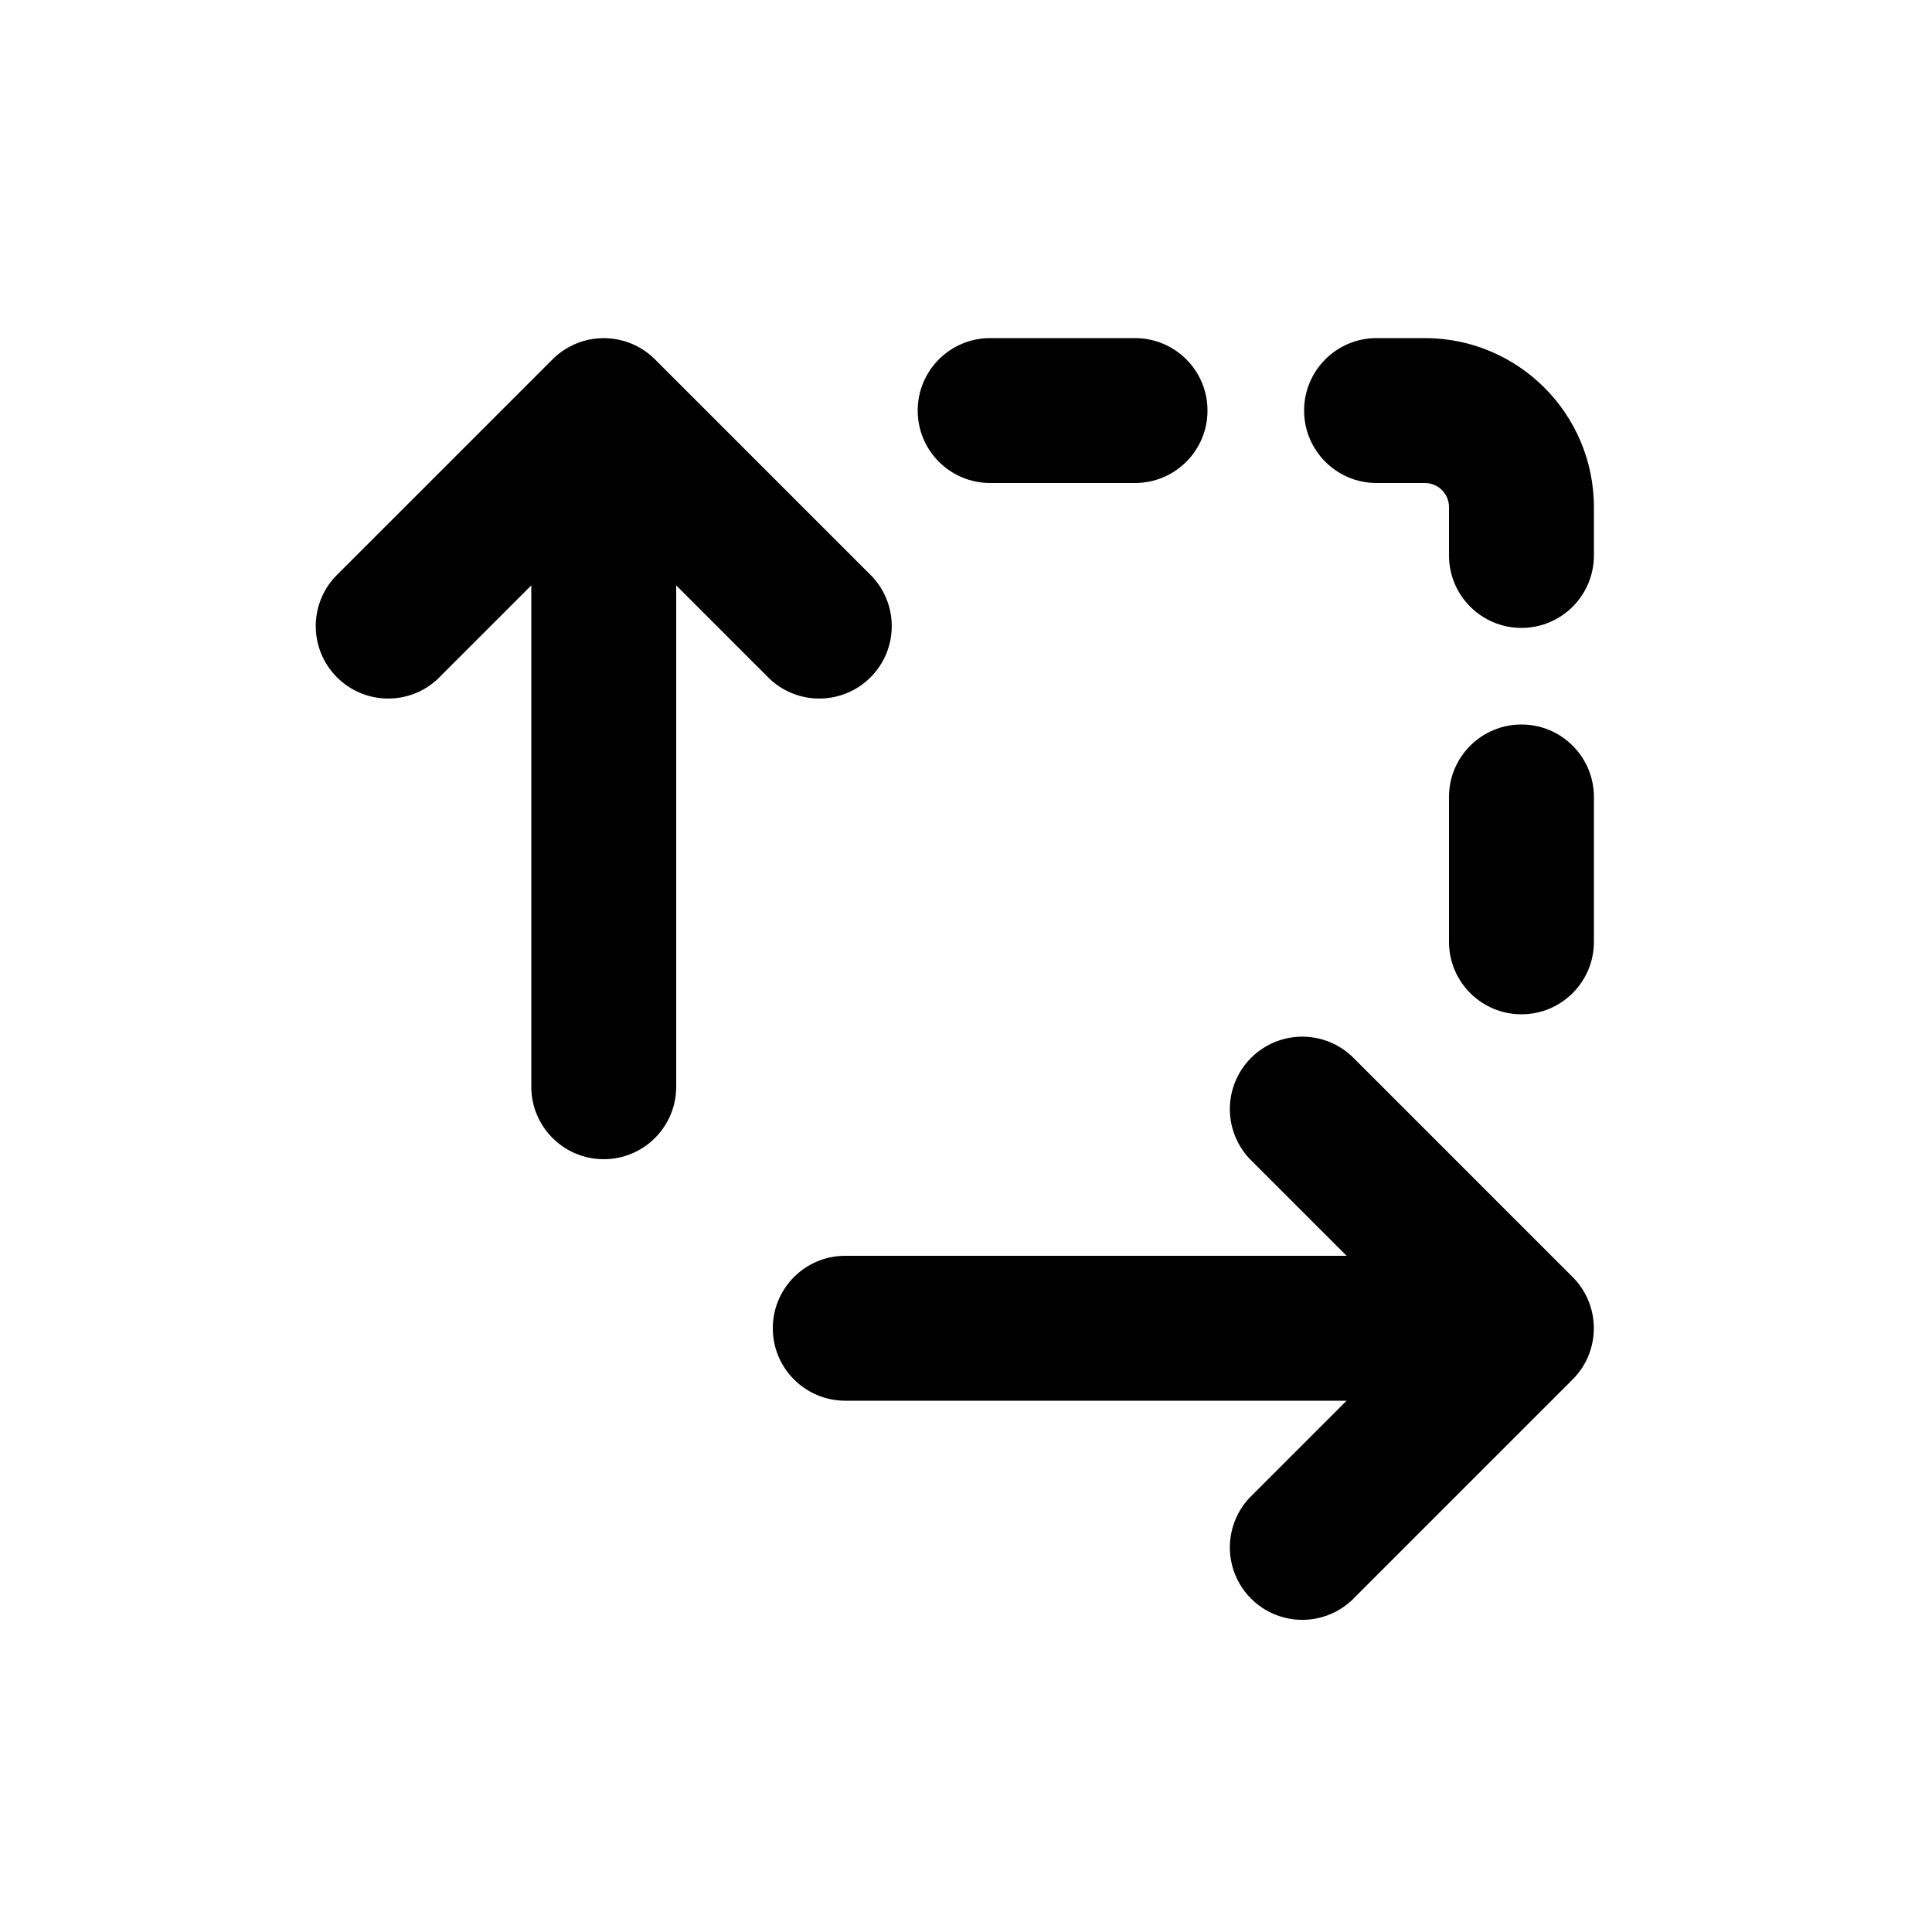
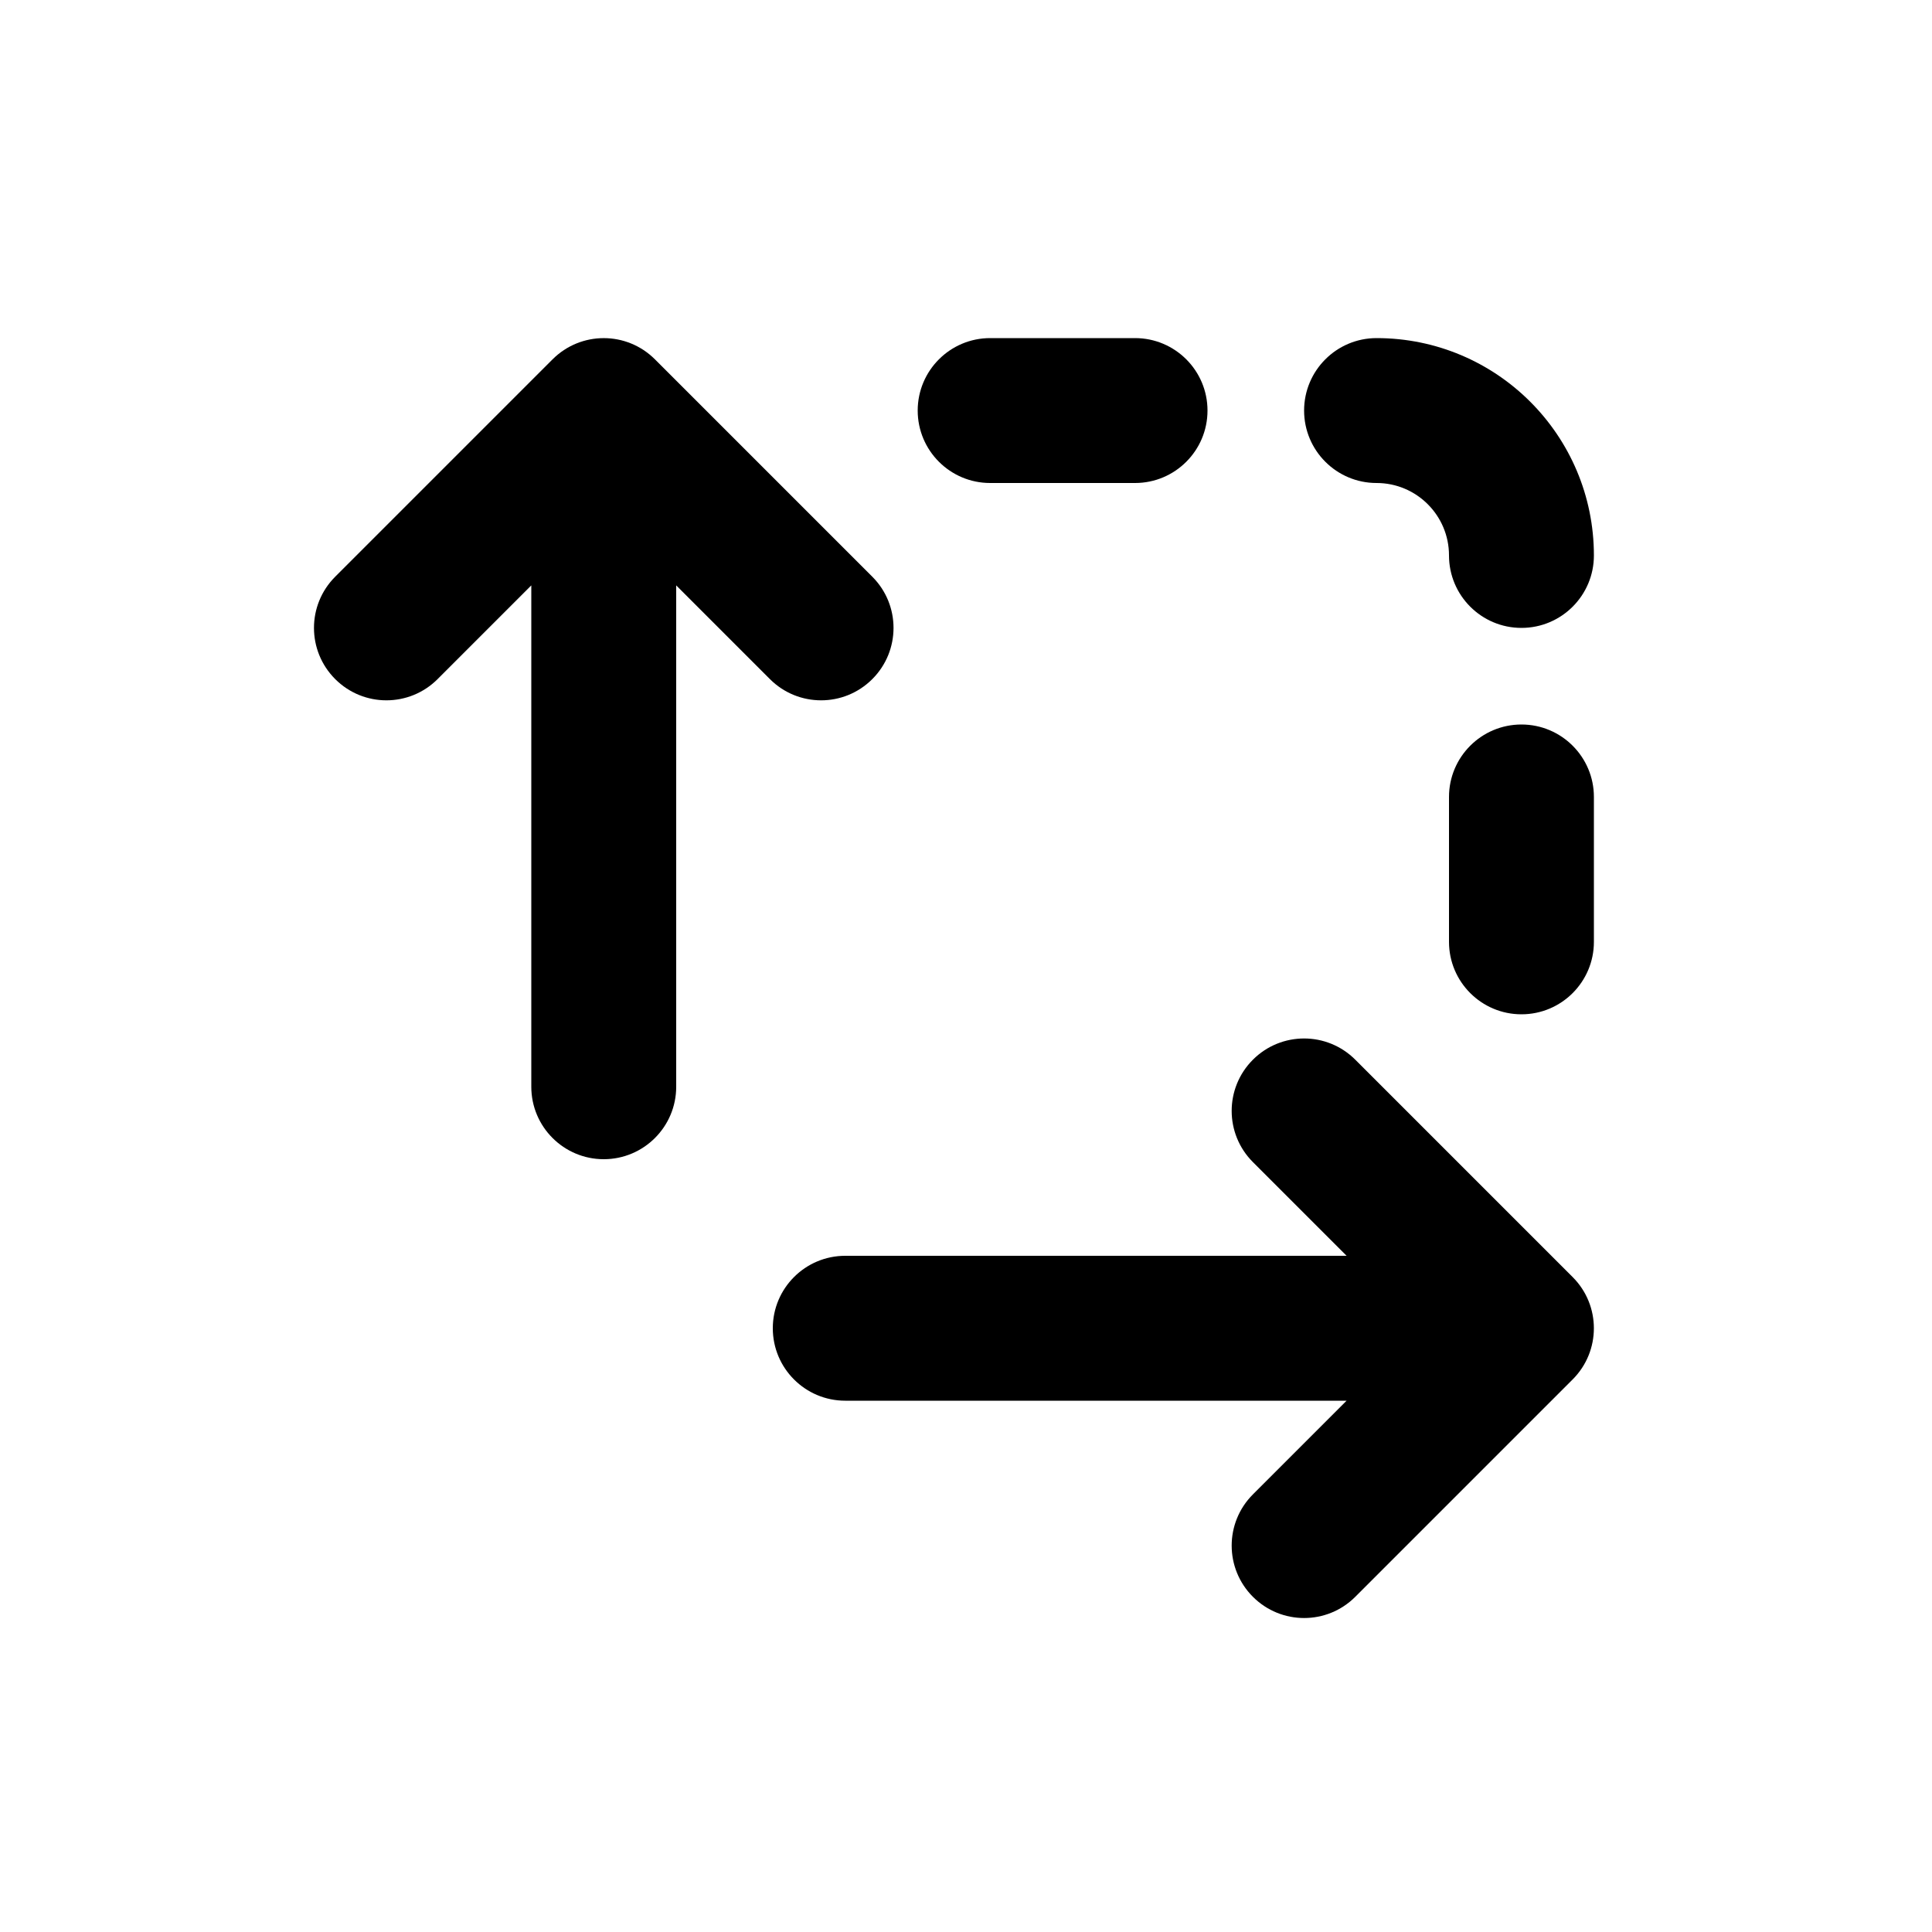
<svg xmlns="http://www.w3.org/2000/svg" viewBox="0 0 20 20">
-   <path d="M11.75 5a.75.75 0 0 0 0-1.5h-1.5a.75.75 0 0 0 0 1.5h1.5Z" />
-   <path d="M15.75 6.5a.75.75 0 0 1-.75-.75v-.5a.25.25 0 0 0-.25-.25h-.5a.75.75 0 0 1 0-1.5h.5c.966 0 1.75.784 1.75 1.75v.5a.75.75 0 0 1-.75.75Z" />
-   <path d="M15.75 7.5a.75.75 0 0 1 .75.75v1.5a.75.75 0 0 1-1.5 0v-1.5a.75.75 0 0 1 .75-.75Z" />
-   <path d="M6.25 12a.75.75 0 0 1-.75-.75v-5.19l-.97.97a.75.75 0 0 1-1.06-1.06l2.25-2.25a.75.75 0 0 1 1.06 0l2.25 2.25a.75.75 0 0 1-1.06 1.06l-.97-.97v5.19a.75.75 0 0 1-.75.75Z" />
-   <path d="M8.75 13a.75.75 0 0 0 0 1.5h5.19l-.97.97a.75.75 0 1 0 1.06 1.06l2.25-2.25a.75.75 0 0 0 0-1.06l-2.25-2.25a.75.75 0 1 0-1.06 1.06l.97.97h-5.19Z" />
+   <path d="M11.75 5c.414 0 .75-.336.75-.75s-.336-.75-.75-.75h-1.5c-.414 0-.75.336-.75.75s.336.75.75.75h1.5Z" />
+   <path d="M15.75 6.5c-.414 0-.75-.336-.75-.75s-.336-.75-.75-.75-.75-.336-.75-.75.336-.75.75-.75c1.243 0 2.25 1.007 2.25 2.25 0 .414-.336.75-.75.75Z" />
+   <path d="M15.75 7.5c.414 0 .75.336.75.75v1.5c0 .414-.336.75-.75.75s-.75-.336-.75-.75v-1.5c0-.414.336-.75.75-.75Z" />
+   <path d="M6.25 12c-.414 0-.75-.336-.75-.75v-5.19l-.97.97c-.293.293-.767.293-1.06 0-.293-.293-.293-.767 0-1.06l2.25-2.25c.293-.293.767-.293 1.06 0l2.25 2.25c.293.293.293.767 0 1.06-.293.293-.767.293-1.06 0l-.97-.97v5.19c0 .414-.336.75-.75.75Z" />
+   <path d="M8.75 13c-.414 0-.75.336-.75.75s.336.75.75.75h5.19l-.97.97c-.293.293-.293.767 0 1.06.293.293.767.293 1.06 0l2.25-2.25c.293-.293.293-.767 0-1.06l-2.25-2.25c-.293-.293-.767-.293-1.06 0-.293.293-.293.767 0 1.06l.97.97h-5.19Z" />
</svg>
